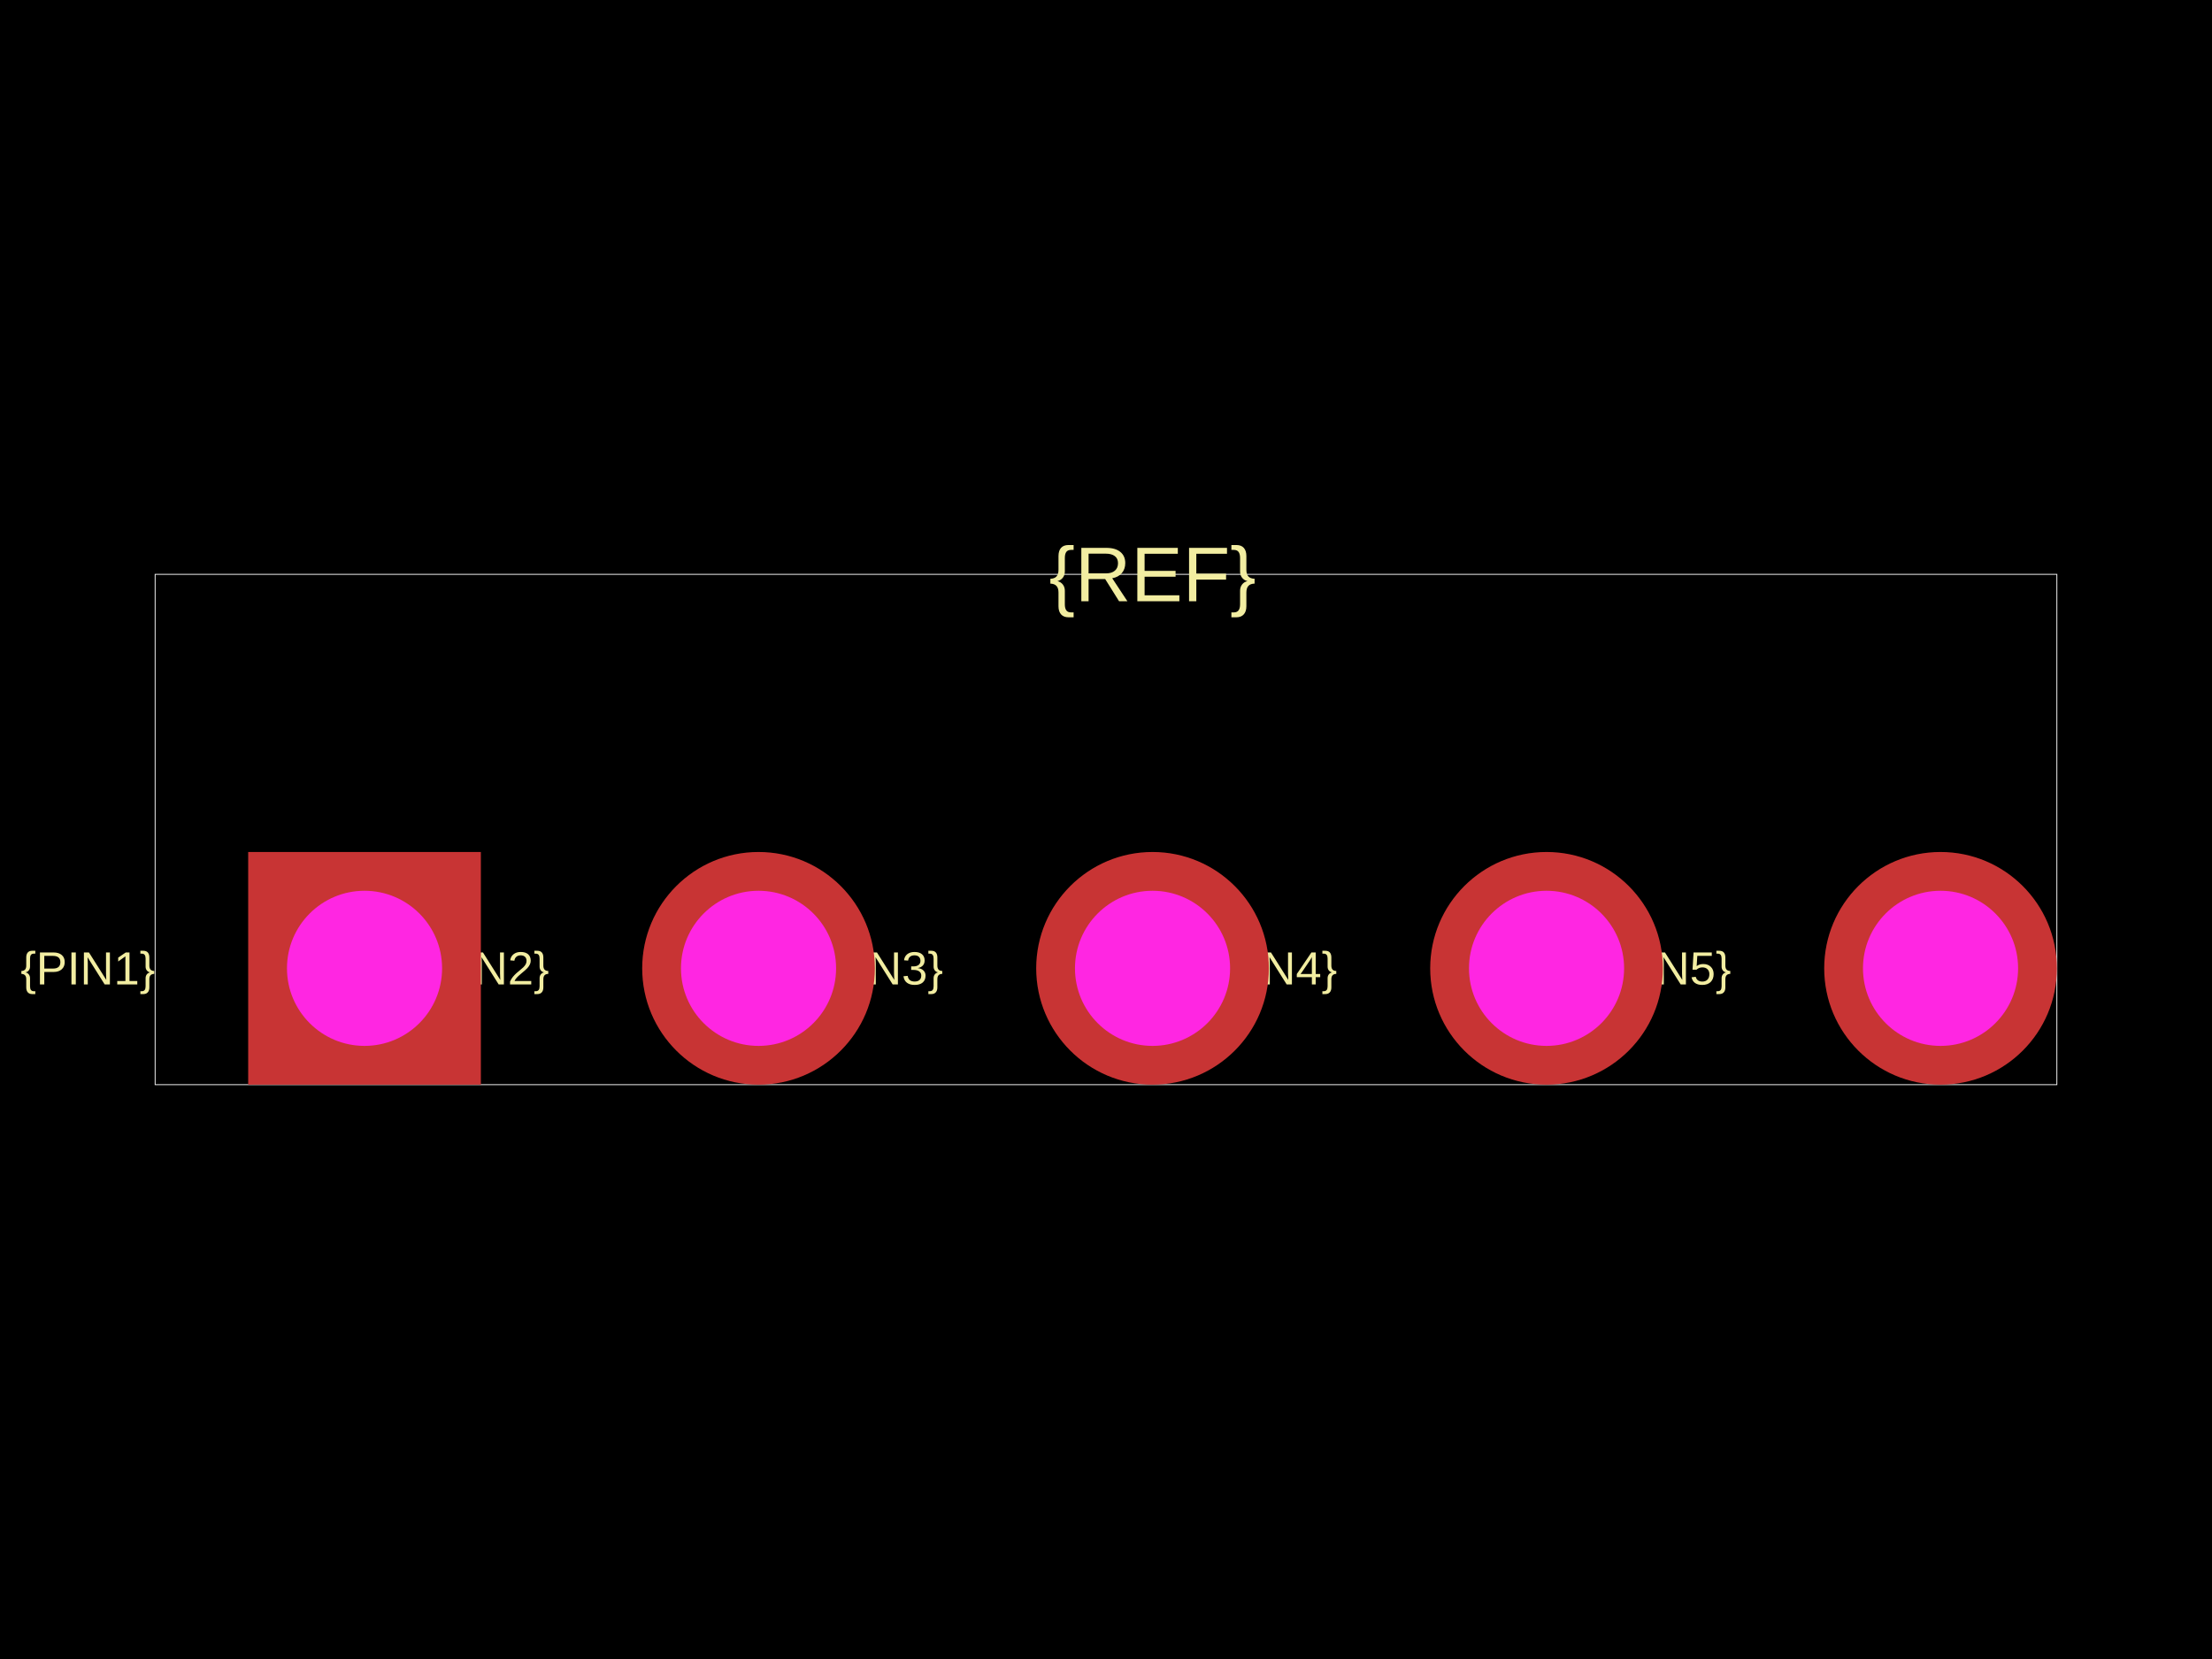
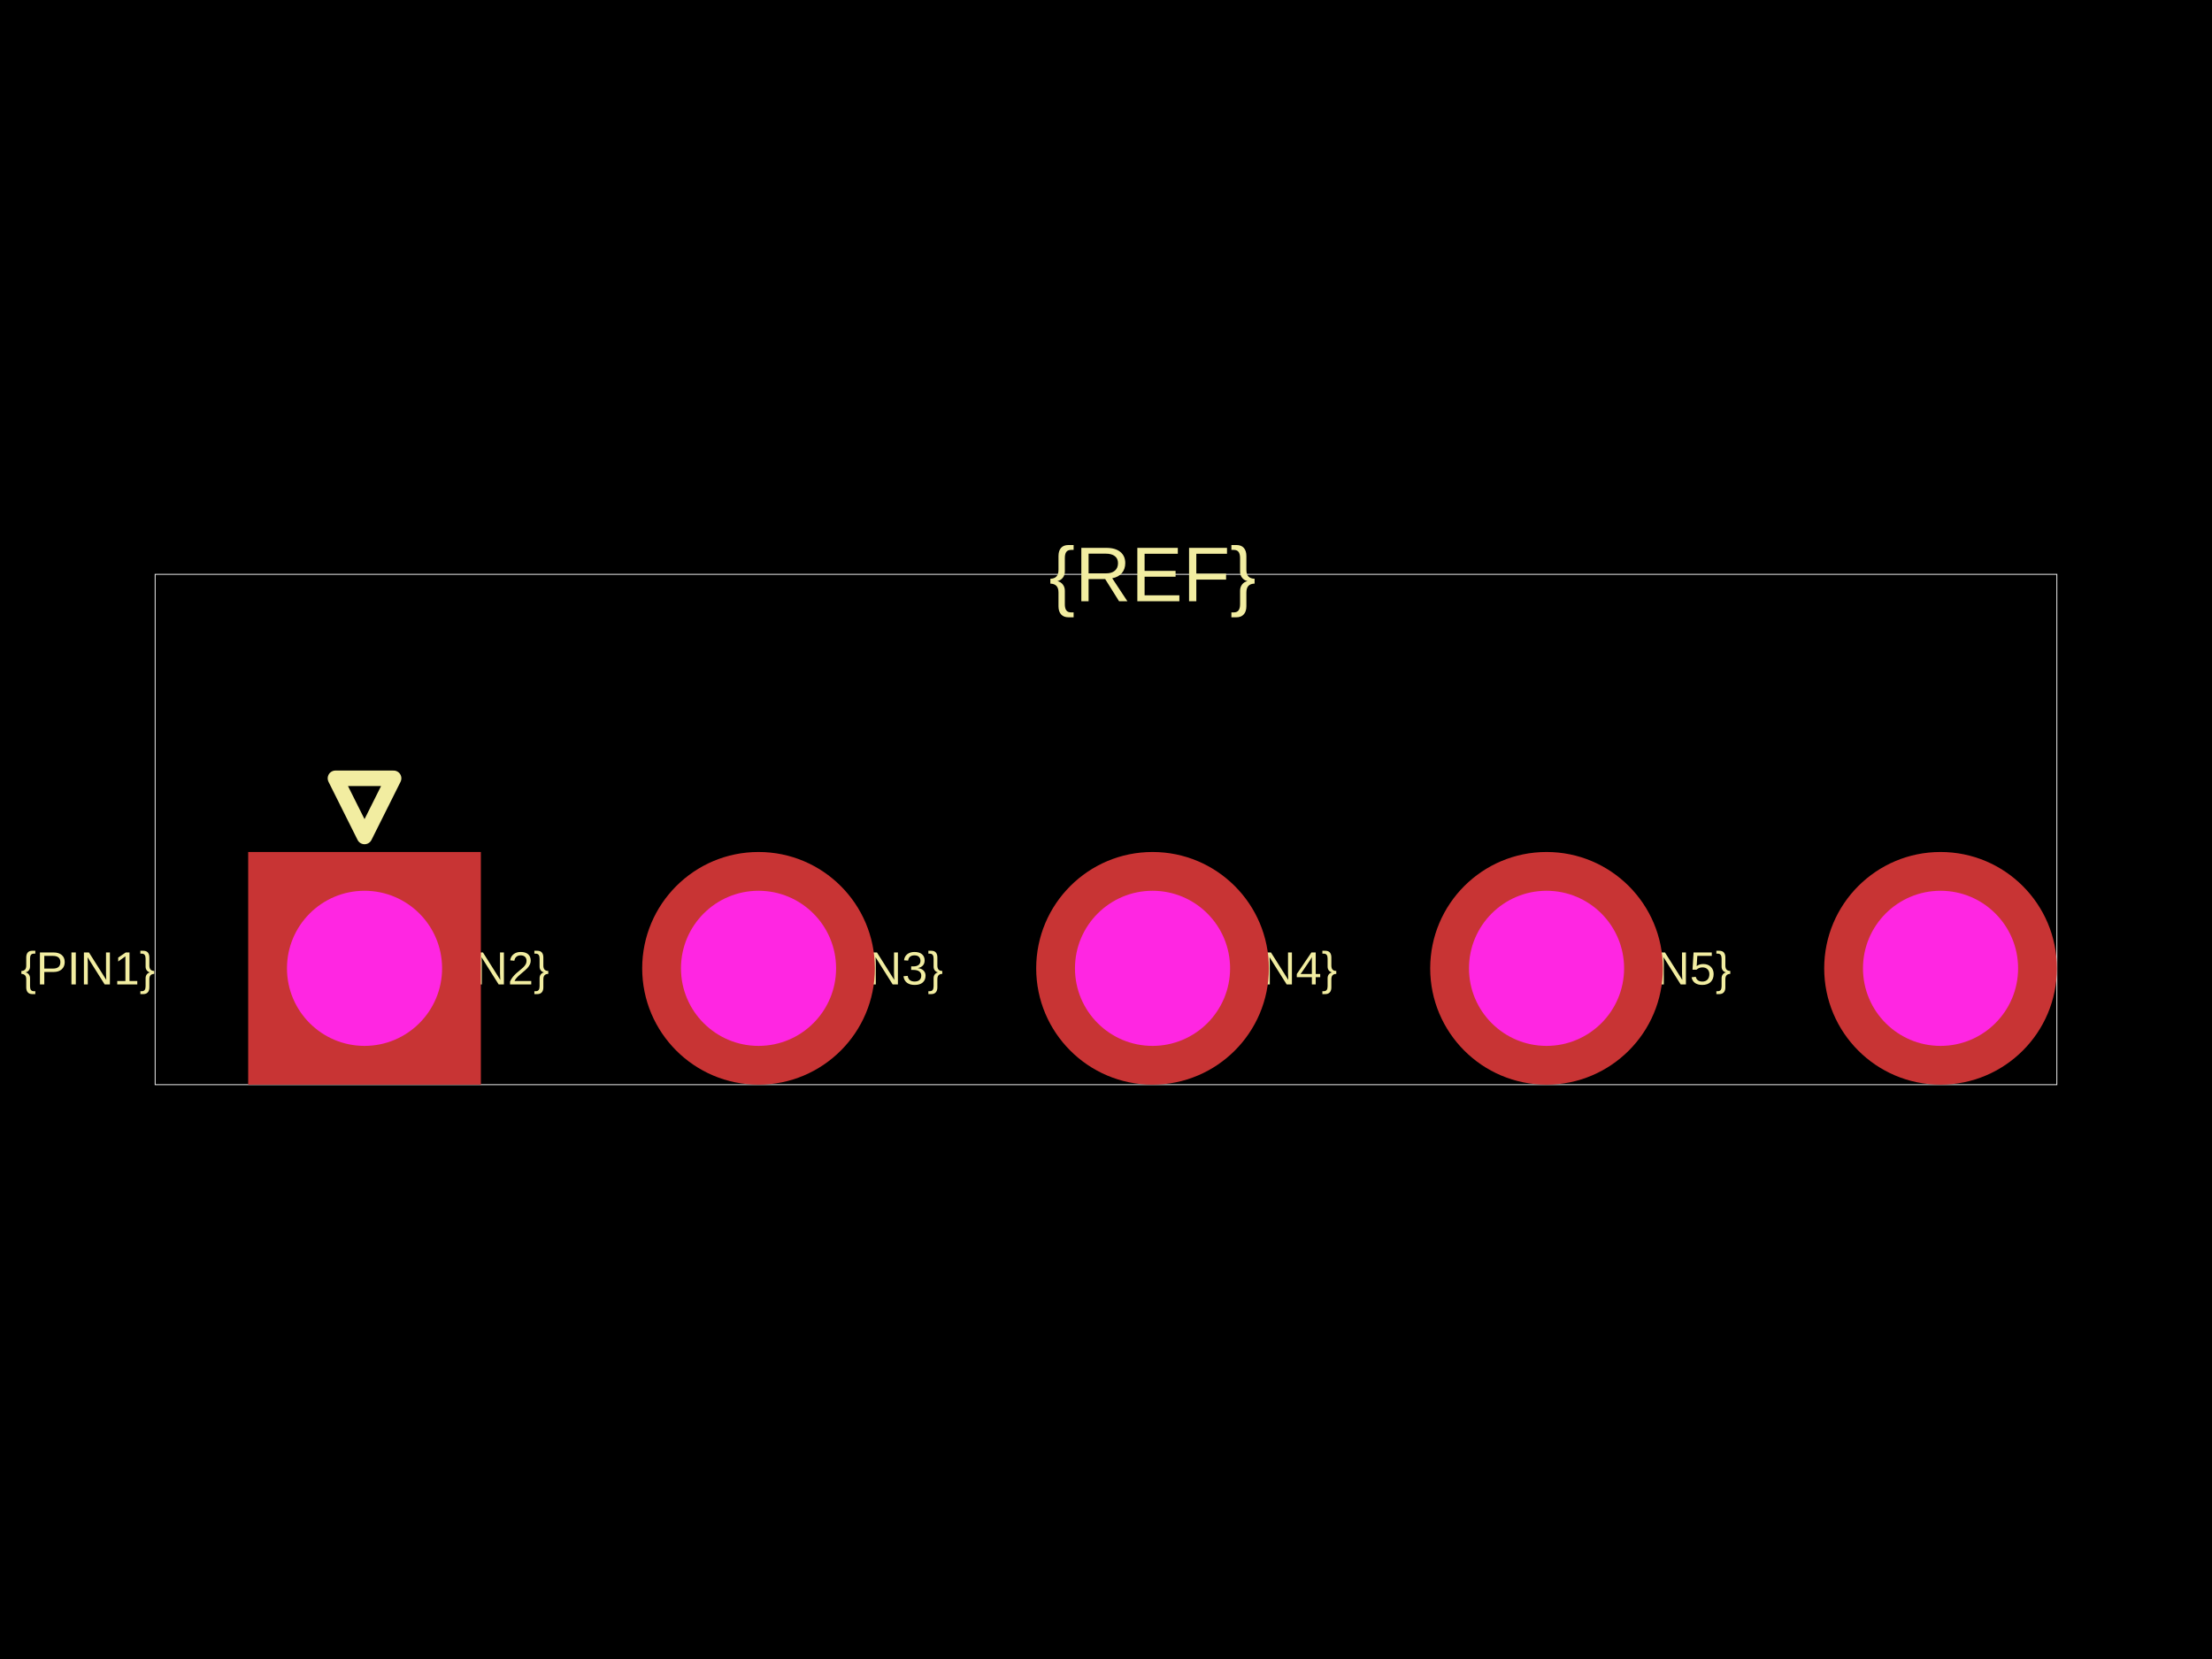
<svg xmlns="http://www.w3.org/2000/svg" width="800" height="600">
  <style />
  <rect class="boundary" x="0" y="0" fill="#000" width="800" height="600" data-type="pcb_background" data-pcb-layer="global" />
  <rect class="pcb-boundary" fill="none" stroke="#fff" stroke-width="0.3" x="56.101" y="207.714" width="687.798" height="184.572" data-type="pcb_boundary" data-pcb-layer="global" />
  <text x="0" y="0" dx="0" dy="0" fill="#f2eda1" font-family="Arial, sans-serif" font-size="16.83" text-anchor="end" dominant-baseline="central" transform="matrix(1,0,0,1,56.10098,350.2104)" class="pcb-silkscreen-text pcb-silkscreen-top" data-pcb-silkscreen-text-id="silkscreen_text_1" stroke="none" data-type="pcb_silkscreen_text" data-pcb-layer="top">{PIN1}</text>
  <text x="0" y="0" dx="0" dy="0" fill="#f2eda1" font-family="Arial, sans-serif" font-size="16.83" text-anchor="end" dominant-baseline="central" transform="matrix(1,0,0,1,198.5975,350.2104)" class="pcb-silkscreen-text pcb-silkscreen-top" data-pcb-silkscreen-text-id="silkscreen_text_1" stroke="none" data-type="pcb_silkscreen_text" data-pcb-layer="top">{PIN2}</text>
  <text x="0" y="0" dx="0" dy="0" fill="#f2eda1" font-family="Arial, sans-serif" font-size="16.83" text-anchor="end" dominant-baseline="central" transform="matrix(1,0,0,1,341.094,350.2104)" class="pcb-silkscreen-text pcb-silkscreen-top" data-pcb-silkscreen-text-id="silkscreen_text_1" stroke="none" data-type="pcb_silkscreen_text" data-pcb-layer="top">{PIN3}</text>
  <text x="0" y="0" dx="0" dy="0" fill="#f2eda1" font-family="Arial, sans-serif" font-size="16.83" text-anchor="end" dominant-baseline="central" transform="matrix(1,0,0,1,483.5905,350.2104)" class="pcb-silkscreen-text pcb-silkscreen-top" data-pcb-silkscreen-text-id="silkscreen_text_1" stroke="none" data-type="pcb_silkscreen_text" data-pcb-layer="top">{PIN4}</text>
  <text x="0" y="0" dx="0" dy="0" fill="#f2eda1" font-family="Arial, sans-serif" font-size="16.83" text-anchor="end" dominant-baseline="central" transform="matrix(1,0,0,1,626.087,350.2104)" class="pcb-silkscreen-text pcb-silkscreen-top" data-pcb-silkscreen-text-id="silkscreen_text_1" stroke="none" data-type="pcb_silkscreen_text" data-pcb-layer="top">{PIN5}</text>
+   <path class="pcb-silkscreen pcb-silkscreen-top" d="M 121.318 281.487 L 131.837 302.525 L 142.356 281.487 L 121.318 281.487 Z" fill="none" stroke="#f2eda1" stroke-width="5.61" stroke-linecap="round" stroke-linejoin="round" data-pcb-component-id="" data-pcb-silkscreen-path-id="pin1_arrow" data-type="pcb_silkscreen_path" data-pcb-layer="top" />
  <text x="0" y="0" dx="0" dy="0" fill="#f2eda1" font-family="Arial, sans-serif" font-size="28.05" text-anchor="middle" dominant-baseline="central" transform="matrix(1,0,0,1,416.8303,207.7139)" class="pcb-silkscreen-text pcb-silkscreen-top" data-pcb-silkscreen-text-id="silkscreen_text_1" stroke="none" data-type="pcb_silkscreen_text" data-pcb-layer="top">{REF}</text>
  <g data-type="pcb_plated_hole" data-pcb-layer="through">
    <rect class="pcb-hole-outer-pad" fill="rgb(200, 52, 52)" x="89.762" y="308.135" width="84.151" height="84.151" data-type="pcb_plated_hole" data-pcb-layer="top" />
    <circle class="pcb-hole-inner" fill="#FF26E2" cx="131.837" cy="350.21" r="28.05" data-type="pcb_plated_hole_drill" data-pcb-layer="drill" />
  </g>
  <g data-type="pcb_plated_hole" data-pcb-layer="through">
    <circle class="pcb-hole-outer" fill="rgb(200, 52, 52)" cx="274.334" cy="350.21" r="42.076" data-type="pcb_plated_hole" data-pcb-layer="top" />
    <circle class="pcb-hole-inner" fill="#FF26E2" cx="274.334" cy="350.21" r="28.05" data-type="pcb_plated_hole_drill" data-pcb-layer="drill" />
  </g>
  <g data-type="pcb_plated_hole" data-pcb-layer="through">
    <circle class="pcb-hole-outer" fill="rgb(200, 52, 52)" cx="416.83" cy="350.21" r="42.076" data-type="pcb_plated_hole" data-pcb-layer="top" />
    <circle class="pcb-hole-inner" fill="#FF26E2" cx="416.83" cy="350.21" r="28.05" data-type="pcb_plated_hole_drill" data-pcb-layer="drill" />
  </g>
  <g data-type="pcb_plated_hole" data-pcb-layer="through">
    <circle class="pcb-hole-outer" fill="rgb(200, 52, 52)" cx="559.327" cy="350.21" r="42.076" data-type="pcb_plated_hole" data-pcb-layer="top" />
    <circle class="pcb-hole-inner" fill="#FF26E2" cx="559.327" cy="350.21" r="28.05" data-type="pcb_plated_hole_drill" data-pcb-layer="drill" />
  </g>
  <g data-type="pcb_plated_hole" data-pcb-layer="through">
    <circle class="pcb-hole-outer" fill="rgb(200, 52, 52)" cx="701.823" cy="350.21" r="42.076" data-type="pcb_plated_hole" data-pcb-layer="top" />
    <circle class="pcb-hole-inner" fill="#FF26E2" cx="701.823" cy="350.21" r="28.05" data-type="pcb_plated_hole_drill" data-pcb-layer="drill" />
  </g>
</svg>
